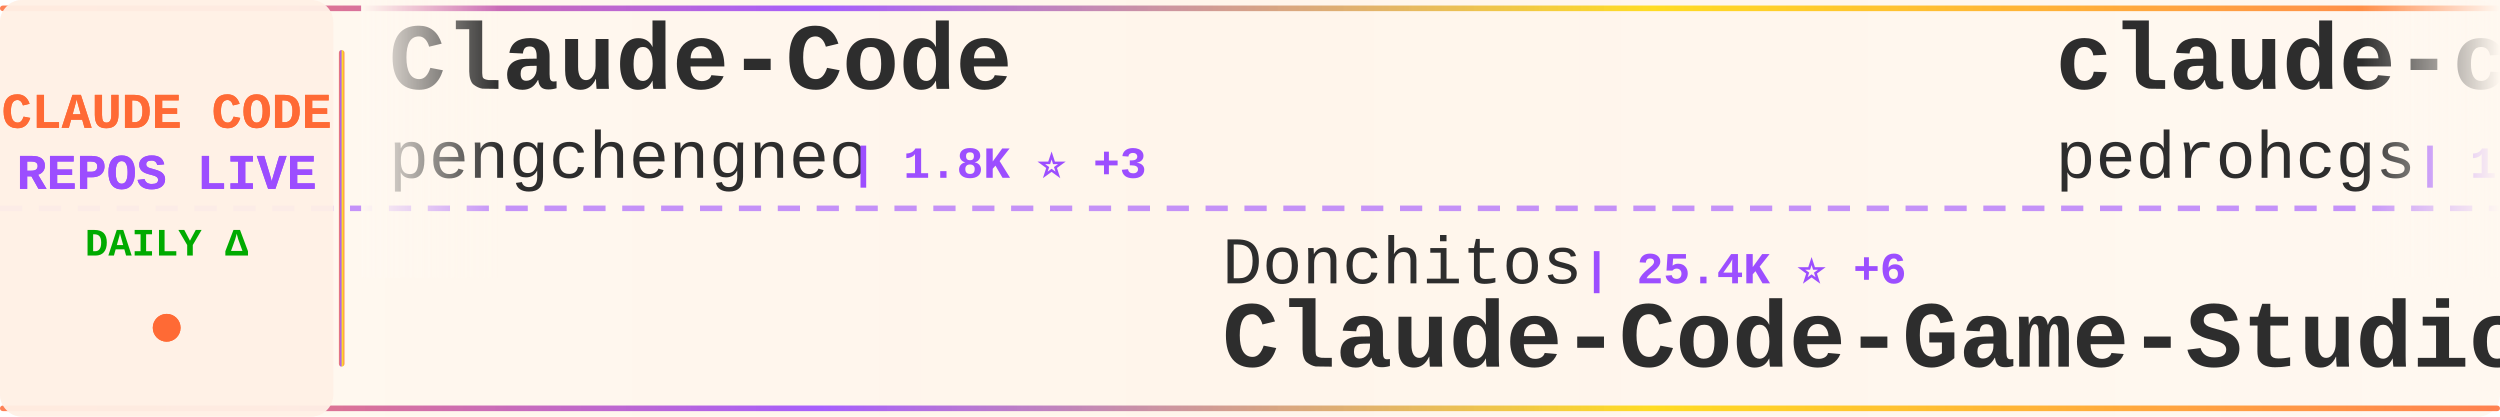
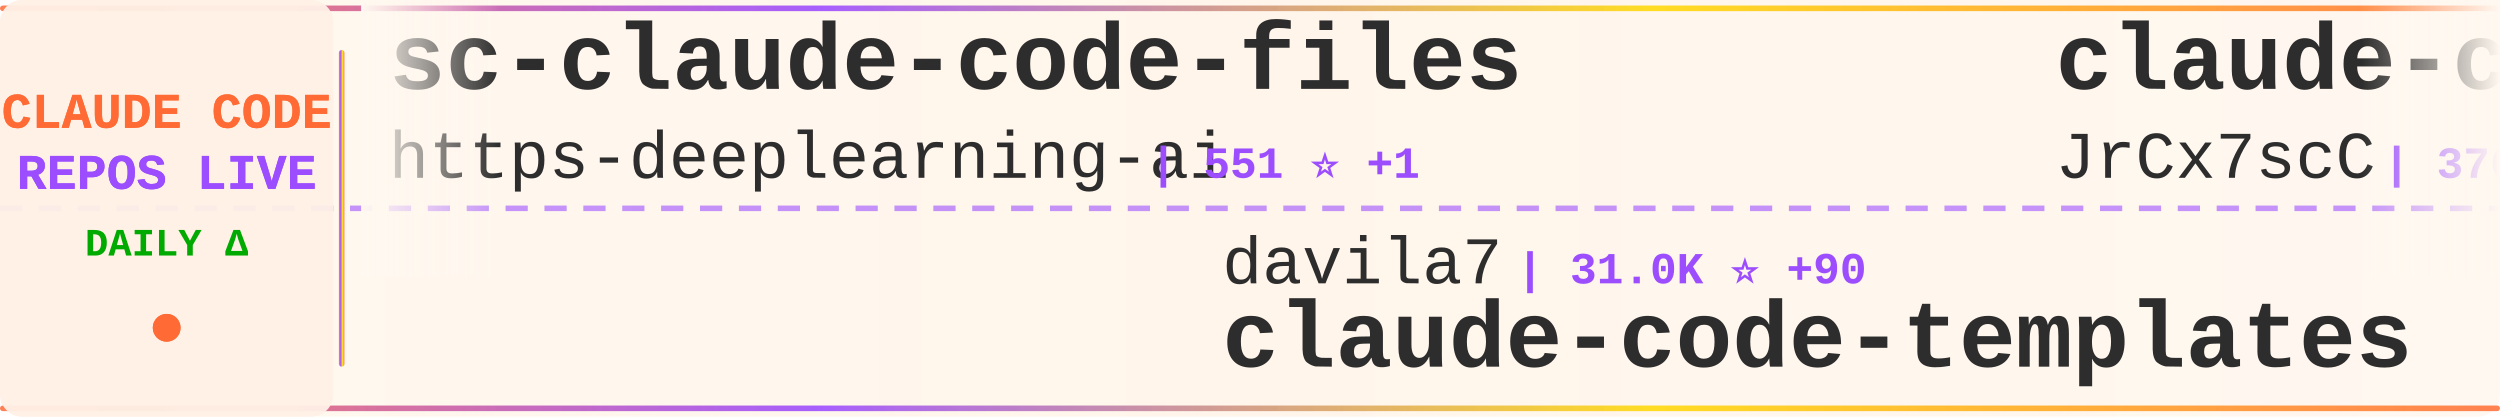
<svg xmlns="http://www.w3.org/2000/svg" width="900" height="150">
  <defs>
    <linearGradient id="tickerBg" x1="0%" y1="0%" x2="100%" y2="0%">
      <stop offset="0%" style="stop-color:#fff8f0;stop-opacity:0.98" />
      <stop offset="50%" style="stop-color:#fff5eb;stop-opacity:1" />
      <stop offset="100%" style="stop-color:#fff8f0;stop-opacity:0.98" />
    </linearGradient>
    <linearGradient id="borderGrad" x1="0%" y1="0%" x2="100%" y2="0%">
      <stop offset="0%" style="stop-color:#FF6B35;stop-opacity:0.85">
        <animate attributeName="stop-opacity" values="0.85;1;0.85" dur="2s" repeatCount="indefinite" />
      </stop>
      <stop offset="33%" style="stop-color:#9C4EFF;stop-opacity:0.9">
        <animate attributeName="stop-opacity" values="0.9;1;0.9" dur="2.2s" repeatCount="indefinite" />
      </stop>
      <stop offset="66%" style="stop-color:#FFD700;stop-opacity:0.85">
        <animate attributeName="stop-opacity" values="0.85;1;0.85" dur="1.8s" repeatCount="indefinite" />
      </stop>
      <stop offset="100%" style="stop-color:#FF6B35;stop-opacity:0.85">
        <animate attributeName="stop-opacity" values="0.85;1;0.85" dur="2s" repeatCount="indefinite" />
      </stop>
    </linearGradient>
    <filter id="textGlow">
      <feGaussianBlur stdDeviation="0.15" result="coloredBlur" />
      <feMerge>
        <feMergeNode in="coloredBlur" />
        <feMergeNode in="SourceGraphic" />
      </feMerge>
    </filter>
    <filter id="metricGlow">
      <feGaussianBlur stdDeviation="0.2" result="coloredBlur" />
      <feMerge>
        <feMergeNode in="coloredBlur" />
        <feMergeNode in="SourceGraphic" />
      </feMerge>
    </filter>
    <linearGradient id="leftFade" x1="0%" y1="0%" x2="100%" y2="0%">
      <stop offset="0%" style="stop-color:#fff8f0;stop-opacity:1" />
      <stop offset="100%" style="stop-color:#fff8f0;stop-opacity:0" />
    </linearGradient>
    <linearGradient id="rightFade" x1="0%" y1="0%" x2="100%" y2="0%">
      <stop offset="0%" style="stop-color:#fff8f0;stop-opacity:0" />
      <stop offset="100%" style="stop-color:#fff8f0;stop-opacity:1" />
    </linearGradient>
  </defs>
  <rect width="900" height="150" fill="url(#tickerBg)" rx="8" />
  <rect x="0" y="2" width="900" height="2" fill="url(#borderGrad)" rx="1" />
  <rect x="0" y="146" width="900" height="2" fill="url(#borderGrad)" rx="1" />
  <line x1="0" y1="75" x2="900" y2="75" stroke="#9C4EFF" stroke-width="2" stroke-dasharray="8 6" opacity="0.6" />
  <rect x="0" y="0" width="120" height="150" fill="#fff0e6" opacity="0.95" rx="8" />
  <text x="60" y="46" font-family="'Courier New', monospace" font-size="18" font-weight="bold" fill="#FF6B35" text-anchor="middle" filter="url(#textGlow)">
    CLAUDE CODE
  </text>
  <text x="60" y="68" font-family="'Courier New', monospace" font-size="18" font-weight="bold" fill="#9C4EFF" text-anchor="middle" filter="url(#textGlow)">
    REPOS LIVE
  </text>
  <text x="60" y="92" font-family="'Courier New', monospace" font-size="14" font-weight="bold" fill="#00aa00" text-anchor="middle">
    DAILY Δ
  </text>
  <circle cx="60" cy="118" r="5" fill="#FF6B35" filter="url(#metricGlow)">
    <animate attributeName="r" values="4;6;4" dur="1.5s" repeatCount="indefinite" />
    <animate attributeName="opacity" values="0.6;1;0.6" dur="1.5s" repeatCount="indefinite" />
  </circle>
  <rect x="122" y="18" width="2" height="114" fill="url(#borderGrad)" rx="1" />
  <clipPath id="tickerClip">
    <rect x="130" y="0" width="770" height="150" />
  </clipPath>
  <g clip-path="url(#tickerClip)">
    <g id="tickerItems">
      <animateTransform attributeName="transform" attributeType="XML" type="translate" from="0 0" to="-3000 0" dur="54s" repeatCount="indefinite" />
      <g transform="translate(0, 0)">
-         <text x="140" y="32" font-family="'Courier New', monospace" font-size="34" font-weight="bold" fill="#2d2d2d">Claude-Code</text>
-         <text x="140" y="64" font-family="'Courier New', monospace" font-size="24" font-weight="normal" fill="#2d2d2d" opacity="1.0">pengchengneo</text>
-         <text x="306" y="64" font-family="'Courier New', monospace" font-size="16" font-weight="bold" fill="#9C4EFF"> | 1.8K ⭐ +3</text>
+         <text x="140" y="32" font-family="'Courier New', monospace" font-size="34" font-weight="bold" fill="#2d2d2d">sc-claude-code-files</text>
+         <text x="140" y="64" font-family="'Courier New', monospace" font-size="24" font-weight="normal" fill="#2d2d2d" opacity="1.0">https-deeplearning-ai</text>
+         <text x="414" y="64" font-family="'Courier New', monospace" font-size="16" font-weight="bold" fill="#9C4EFF"> | 551 ⭐ +1</text>
      </g>
      <g transform="translate(300, 0)">
-         <text x="140" y="102" font-family="'Courier New', monospace" font-size="24" font-weight="normal" fill="#2d2d2d" opacity="1.0">Donchitos</text>
-         <text x="270" y="102" font-family="'Courier New', monospace" font-size="16" font-weight="bold" fill="#9C4EFF"> | 25.4K ⭐ +6</text>
-         <text x="140" y="132" font-family="'Courier New', monospace" font-size="34" font-weight="bold" fill="#2d2d2d">Claude-Code-Game-Studios</text>
+         <text x="140" y="102" font-family="'Courier New', monospace" font-size="24" font-weight="normal" fill="#2d2d2d" opacity="1.0">davila7</text>
+         <text x="246" y="102" font-family="'Courier New', monospace" font-size="16" font-weight="bold" fill="#9C4EFF"> | 31.0K ⭐ +90</text>
+         <text x="140" y="132" font-family="'Courier New', monospace" font-size="34" font-weight="bold" fill="#2d2d2d">claude-code-templates</text>
      </g>
      <g transform="translate(600, 0)">
-         <text x="140" y="32" font-family="'Courier New', monospace" font-size="34" font-weight="bold" fill="#2d2d2d">claude-code-my-workflow</text>
-         <text x="140" y="64" font-family="'Courier New', monospace" font-size="24" font-weight="normal" fill="#2d2d2d" opacity="1.0">pedrohcgs</text>
-         <text x="270" y="64" font-family="'Courier New', monospace" font-size="16" font-weight="bold" fill="#9C4EFF"> | 1.6K ⭐</text>
+         <text x="140" y="32" font-family="'Courier New', monospace" font-size="34" font-weight="bold" fill="#2d2d2d">claude-code-source</text>
+         <text x="140" y="64" font-family="'Courier New', monospace" font-size="24" font-weight="normal" fill="#2d2d2d" opacity="1.0">JrCx7scC</text>
+         <text x="258" y="64" font-family="'Courier New', monospace" font-size="16" font-weight="bold" fill="#9C4EFF"> | 376 ⭐</text>
      </g>
      <g transform="translate(900, 0)">
-         <text x="140" y="102" font-family="'Courier New', monospace" font-size="24" font-weight="normal" fill="#2d2d2d" opacity="1.0">VILA-Lab</text>
-         <text x="258" y="102" font-family="'Courier New', monospace" font-size="16" font-weight="bold" fill="#9C4EFF"> | 2.1K ⭐</text>
-         <text x="140" y="132" font-family="'Courier New', monospace" font-size="34" font-weight="bold" fill="#2d2d2d">Dive-into-Claude-Code</text>
+         <text x="140" y="102" font-family="'Courier New', monospace" font-size="24" font-weight="normal" fill="#2d2d2d" opacity="1.0">VoltAgent</text>
+         <text x="270" y="102" font-family="'Courier New', monospace" font-size="16" font-weight="bold" fill="#9C4EFF"> | 25.3K ⭐ +8</text>
+         <text x="140" y="132" font-family="'Courier New', monospace" font-size="34" font-weight="bold" fill="#2d2d2d">awesome-claude-code-suba...</text>
      </g>
      <g transform="translate(1200, 0)">
-         <text x="140" y="32" font-family="'Courier New', monospace" font-size="34" font-weight="bold" fill="#2d2d2d">oh-my-claudecode</text>
-         <text x="140" y="64" font-family="'Courier New', monospace" font-size="24" font-weight="normal" fill="#2d2d2d" opacity="1.0">Yeachan-Heo</text>
-         <text x="294" y="64" font-family="'Courier New', monospace" font-size="16" font-weight="bold" fill="#9C4EFF"> | 39.3K ⭐ +1</text>
+         <text x="140" y="32" font-family="'Courier New', monospace" font-size="34" font-weight="bold" fill="#2d2d2d">claude-code-spec-workflo...</text>
+         <text x="140" y="64" font-family="'Courier New', monospace" font-size="24" font-weight="normal" fill="#2d2d2d" opacity="1.0">Pimzino</text>
+         <text x="246" y="64" font-family="'Courier New', monospace" font-size="16" font-weight="bold" fill="#9C4EFF"> | 3.9K ⭐ +1</text>
      </g>
      <g transform="translate(1500, 0)">
-         <text x="140" y="102" font-family="'Courier New', monospace" font-size="24" font-weight="normal" fill="#2d2d2d" opacity="1.0">liuup</text>
-         <text x="222" y="102" font-family="'Courier New', monospace" font-size="16" font-weight="bold" fill="#9C4EFF"> | 3.9K ⭐ +4</text>
-         <text x="140" y="132" font-family="'Courier New', monospace" font-size="34" font-weight="bold" fill="#2d2d2d">claude-code-analysis</text>
+         <text x="140" y="102" font-family="'Courier New', monospace" font-size="24" font-weight="normal" fill="#2d2d2d" opacity="1.0">freestylefly</text>
+         <text x="306" y="102" font-family="'Courier New', monospace" font-size="16" font-weight="bold" fill="#9C4EFF"> | 130 ⭐</text>
+         <text x="140" y="132" font-family="'Courier New', monospace" font-size="34" font-weight="bold" fill="#2d2d2d">claude-code</text>
      </g>
      <g transform="translate(1800, 0)">
-         <text x="140" y="32" font-family="'Courier New', monospace" font-size="34" font-weight="bold" fill="#2d2d2d">claude-code</text>
-         <text x="140" y="64" font-family="'Courier New', monospace" font-size="24" font-weight="normal" fill="#2d2d2d" opacity="1.0">RishabhK103</text>
-         <text x="294" y="64" font-family="'Courier New', monospace" font-size="16" font-weight="bold" fill="#9C4EFF"> | 106 ⭐</text>
+         <text x="140" y="32" font-family="'Courier New', monospace" font-size="34" font-weight="bold" fill="#2d2d2d">claude-code-infrastructu...</text>
+         <text x="140" y="64" font-family="'Courier New', monospace" font-size="24" font-weight="normal" fill="#2d2d2d" opacity="1.0">diet103</text>
+         <text x="246" y="64" font-family="'Courier New', monospace" font-size="16" font-weight="bold" fill="#9C4EFF"> | 10.0K ⭐ +1</text>
      </g>
      <g transform="translate(2100, 0)">
-         <text x="140" y="102" font-family="'Courier New', monospace" font-size="24" font-weight="normal" fill="#2d2d2d" opacity="1.0">huangserva</text>
-         <text x="282" y="102" font-family="'Courier New', monospace" font-size="16" font-weight="bold" fill="#9C4EFF"> | 631 ⭐ +1</text>
-         <text x="140" y="132" font-family="'Courier New', monospace" font-size="34" font-weight="bold" fill="#2d2d2d">claude-code-cli</text>
+         <text x="140" y="102" font-family="'Courier New', monospace" font-size="24" font-weight="normal" fill="#2d2d2d" opacity="1.0">LING71671</text>
+         <text x="270" y="102" font-family="'Courier New', monospace" font-size="16" font-weight="bold" fill="#9C4EFF"> | 959 ⭐ +2</text>
+         <text x="140" y="132" font-family="'Courier New', monospace" font-size="34" font-weight="bold" fill="#2d2d2d">Open-ClaudeCode</text>
      </g>
      <g transform="translate(2400, 0)">
-         <text x="140" y="32" font-family="'Courier New', monospace" font-size="34" font-weight="bold" fill="#2d2d2d">everything-claude-code-z...</text>
-         <text x="140" y="64" font-family="'Courier New', monospace" font-size="24" font-weight="normal" fill="#2d2d2d" opacity="1.0">xu-xiang</text>
-         <text x="258" y="64" font-family="'Courier New', monospace" font-size="16" font-weight="bold" fill="#9C4EFF"> | 2.0K ⭐</text>
+         <text x="140" y="32" font-family="'Courier New', monospace" font-size="34" font-weight="bold" fill="#2d2d2d">claude-code-source-code</text>
+         <text x="140" y="64" font-family="'Courier New', monospace" font-size="24" font-weight="normal" fill="#2d2d2d" opacity="1.0">777genius</text>
+         <text x="270" y="64" font-family="'Courier New', monospace" font-size="16" font-weight="bold" fill="#9C4EFF"> | 932 ⭐</text>
      </g>
      <g transform="translate(2700, 0)">
-         <text x="140" y="102" font-family="'Courier New', monospace" font-size="24" font-weight="normal" fill="#2d2d2d" opacity="1.0">Onewon</text>
-         <text x="234" y="102" font-family="'Courier New', monospace" font-size="16" font-weight="bold" fill="#9C4EFF"> | 182 ⭐</text>
+         <text x="140" y="102" font-family="'Courier New', monospace" font-size="24" font-weight="normal" fill="#2d2d2d" opacity="1.0">claude-code-best</text>
+         <text x="354" y="102" font-family="'Courier New', monospace" font-size="16" font-weight="bold" fill="#9C4EFF"> | 22.7K ⭐ +6</text>
        <text x="140" y="132" font-family="'Courier New', monospace" font-size="34" font-weight="bold" fill="#2d2d2d">claude-code</text>
      </g>
      <g transform="translate(3000, 0)">
-         <text x="140" y="32" font-family="'Courier New', monospace" font-size="34" font-weight="bold" fill="#2d2d2d">Claude-Code</text>
-         <text x="140" y="64" font-family="'Courier New', monospace" font-size="24" font-weight="normal" fill="#2d2d2d" opacity="1.0">pengchengneo</text>
-         <text x="306" y="64" font-family="'Courier New', monospace" font-size="16" font-weight="bold" fill="#9C4EFF"> | 1.8K ⭐ +3</text>
+         <text x="140" y="32" font-family="'Courier New', monospace" font-size="34" font-weight="bold" fill="#2d2d2d">sc-claude-code-files</text>
+         <text x="140" y="64" font-family="'Courier New', monospace" font-size="24" font-weight="normal" fill="#2d2d2d" opacity="1.0">https-deeplearning-ai</text>
+         <text x="414" y="64" font-family="'Courier New', monospace" font-size="16" font-weight="bold" fill="#9C4EFF"> | 551 ⭐ +1</text>
      </g>
      <g transform="translate(3300, 0)">
-         <text x="140" y="102" font-family="'Courier New', monospace" font-size="24" font-weight="normal" fill="#2d2d2d" opacity="1.0">Donchitos</text>
-         <text x="270" y="102" font-family="'Courier New', monospace" font-size="16" font-weight="bold" fill="#9C4EFF"> | 25.4K ⭐ +6</text>
-         <text x="140" y="132" font-family="'Courier New', monospace" font-size="34" font-weight="bold" fill="#2d2d2d">Claude-Code-Game-Studios</text>
+         <text x="140" y="102" font-family="'Courier New', monospace" font-size="24" font-weight="normal" fill="#2d2d2d" opacity="1.0">davila7</text>
+         <text x="246" y="102" font-family="'Courier New', monospace" font-size="16" font-weight="bold" fill="#9C4EFF"> | 31.0K ⭐ +90</text>
+         <text x="140" y="132" font-family="'Courier New', monospace" font-size="34" font-weight="bold" fill="#2d2d2d">claude-code-templates</text>
      </g>
      <g transform="translate(3600, 0)">
-         <text x="140" y="32" font-family="'Courier New', monospace" font-size="34" font-weight="bold" fill="#2d2d2d">claude-code-my-workflow</text>
-         <text x="140" y="64" font-family="'Courier New', monospace" font-size="24" font-weight="normal" fill="#2d2d2d" opacity="1.0">pedrohcgs</text>
-         <text x="270" y="64" font-family="'Courier New', monospace" font-size="16" font-weight="bold" fill="#9C4EFF"> | 1.6K ⭐</text>
+         <text x="140" y="32" font-family="'Courier New', monospace" font-size="34" font-weight="bold" fill="#2d2d2d">claude-code-source</text>
+         <text x="140" y="64" font-family="'Courier New', monospace" font-size="24" font-weight="normal" fill="#2d2d2d" opacity="1.0">JrCx7scC</text>
+         <text x="258" y="64" font-family="'Courier New', monospace" font-size="16" font-weight="bold" fill="#9C4EFF"> | 376 ⭐</text>
      </g>
      <g transform="translate(3900, 0)">
-         <text x="140" y="102" font-family="'Courier New', monospace" font-size="24" font-weight="normal" fill="#2d2d2d" opacity="1.0">VILA-Lab</text>
-         <text x="258" y="102" font-family="'Courier New', monospace" font-size="16" font-weight="bold" fill="#9C4EFF"> | 2.1K ⭐</text>
-         <text x="140" y="132" font-family="'Courier New', monospace" font-size="34" font-weight="bold" fill="#2d2d2d">Dive-into-Claude-Code</text>
+         <text x="140" y="102" font-family="'Courier New', monospace" font-size="24" font-weight="normal" fill="#2d2d2d" opacity="1.0">VoltAgent</text>
+         <text x="270" y="102" font-family="'Courier New', monospace" font-size="16" font-weight="bold" fill="#9C4EFF"> | 25.3K ⭐ +8</text>
+         <text x="140" y="132" font-family="'Courier New', monospace" font-size="34" font-weight="bold" fill="#2d2d2d">awesome-claude-code-suba...</text>
      </g>
    </g>
  </g>
  <rect x="130" y="0" width="50" height="100" fill="url(#leftFade)" />
  <rect x="850" y="0" width="50" height="100" fill="url(#rightFade)" />
</svg>
